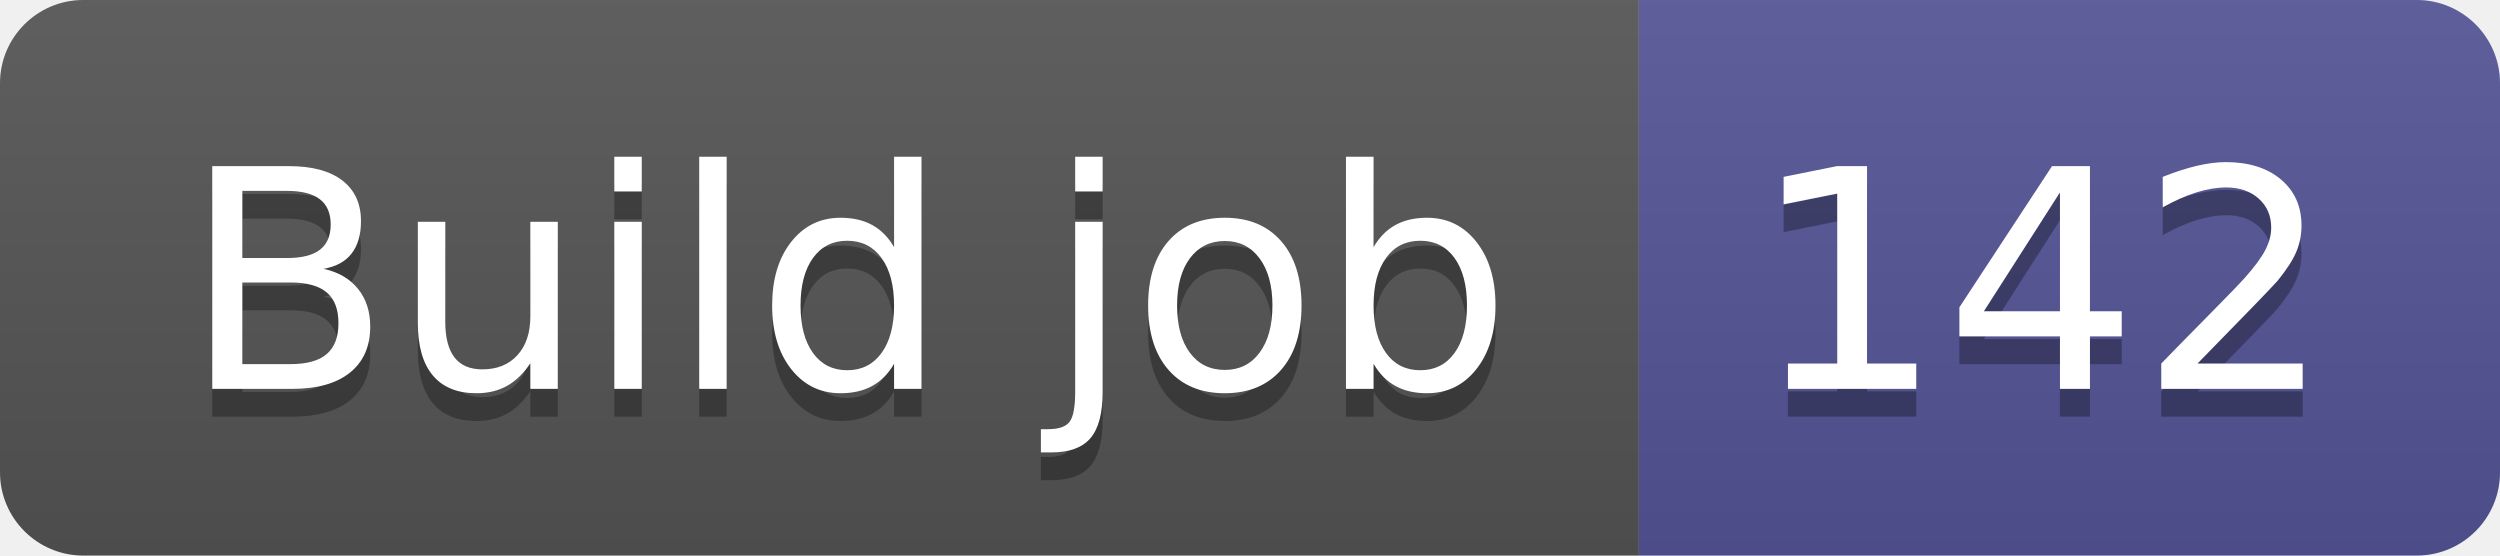
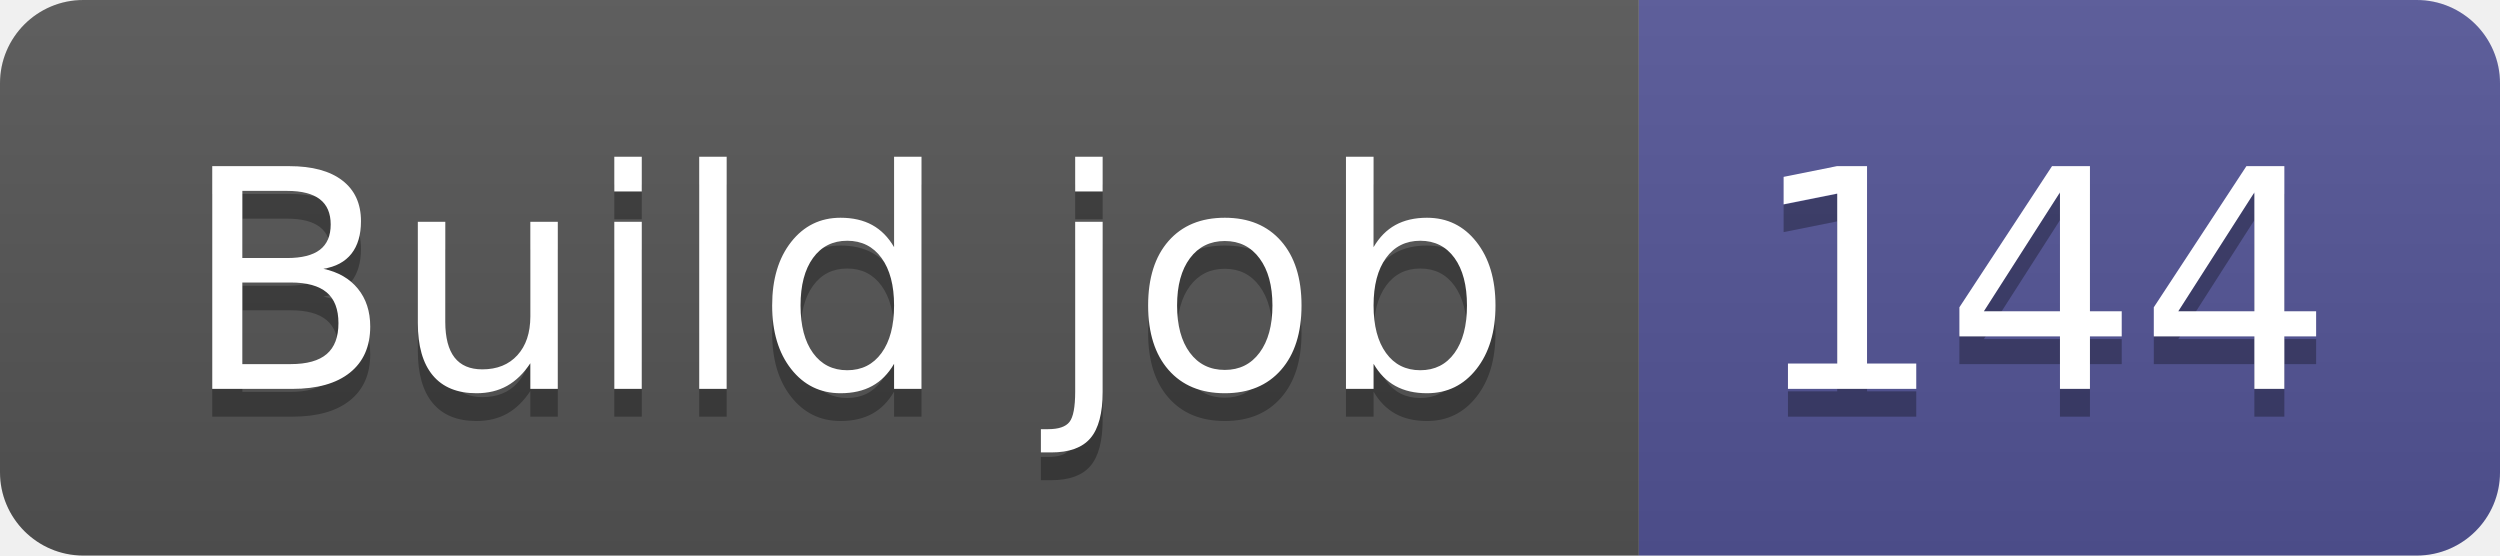
- <svg xmlns="http://www.w3.org/2000/svg" width="90" height="20" role="img" aria-label="Build job: 142">
+ <svg xmlns="http://www.w3.org/2000/svg" width="90" height="20" role="img" aria-label="Build job: 144">
  <linearGradient id="s" x2="0" y2="100%">
    <stop offset="0" stop-color="#bbb" stop-opacity=".1" />
    <stop offset="1" stop-opacity=".1" />
  </linearGradient>
  <clipPath id="r">
    <rect width="90" height="20" rx="3" fill="#fff" />
  </clipPath>
  <g clip-path="url(#r)">
    <rect width="59" height="20" fill="#555" />
    <rect x="59" width="31" height="20" fill="#535597" />
    <rect width="90" height="20" fill="url(#s)" />
  </g>
  <g fill="#fff" text-anchor="middle" font-family="Verdana,Geneva,DejaVu Sans,sans-serif" text-rendering="geometricPrecision" font-size="110">
    <text aria-hidden="true" x="305" y="150" fill="#010101" fill-opacity=".3" transform="scale(.1)" textLength="490">Build job</text>
    <text x="305" y="140" transform="scale(.1)" fill="#fff" textLength="490">Build job</text>
-     <text aria-hidden="true" x="735" y="150" fill="#010101" fill-opacity=".3" transform="scale(.1)" textLength="210">142</text>
-     <text x="735" y="140" transform="scale(.1)" fill="#fff" textLength="210">142</text>
+     <text aria-hidden="true" x="735" y="150" fill="#010101" fill-opacity=".3" transform="scale(.1)" textLength="210">144</text>
+     <text x="735" y="140" transform="scale(.1)" fill="#fff" textLength="210">144</text>
  </g>
</svg>
